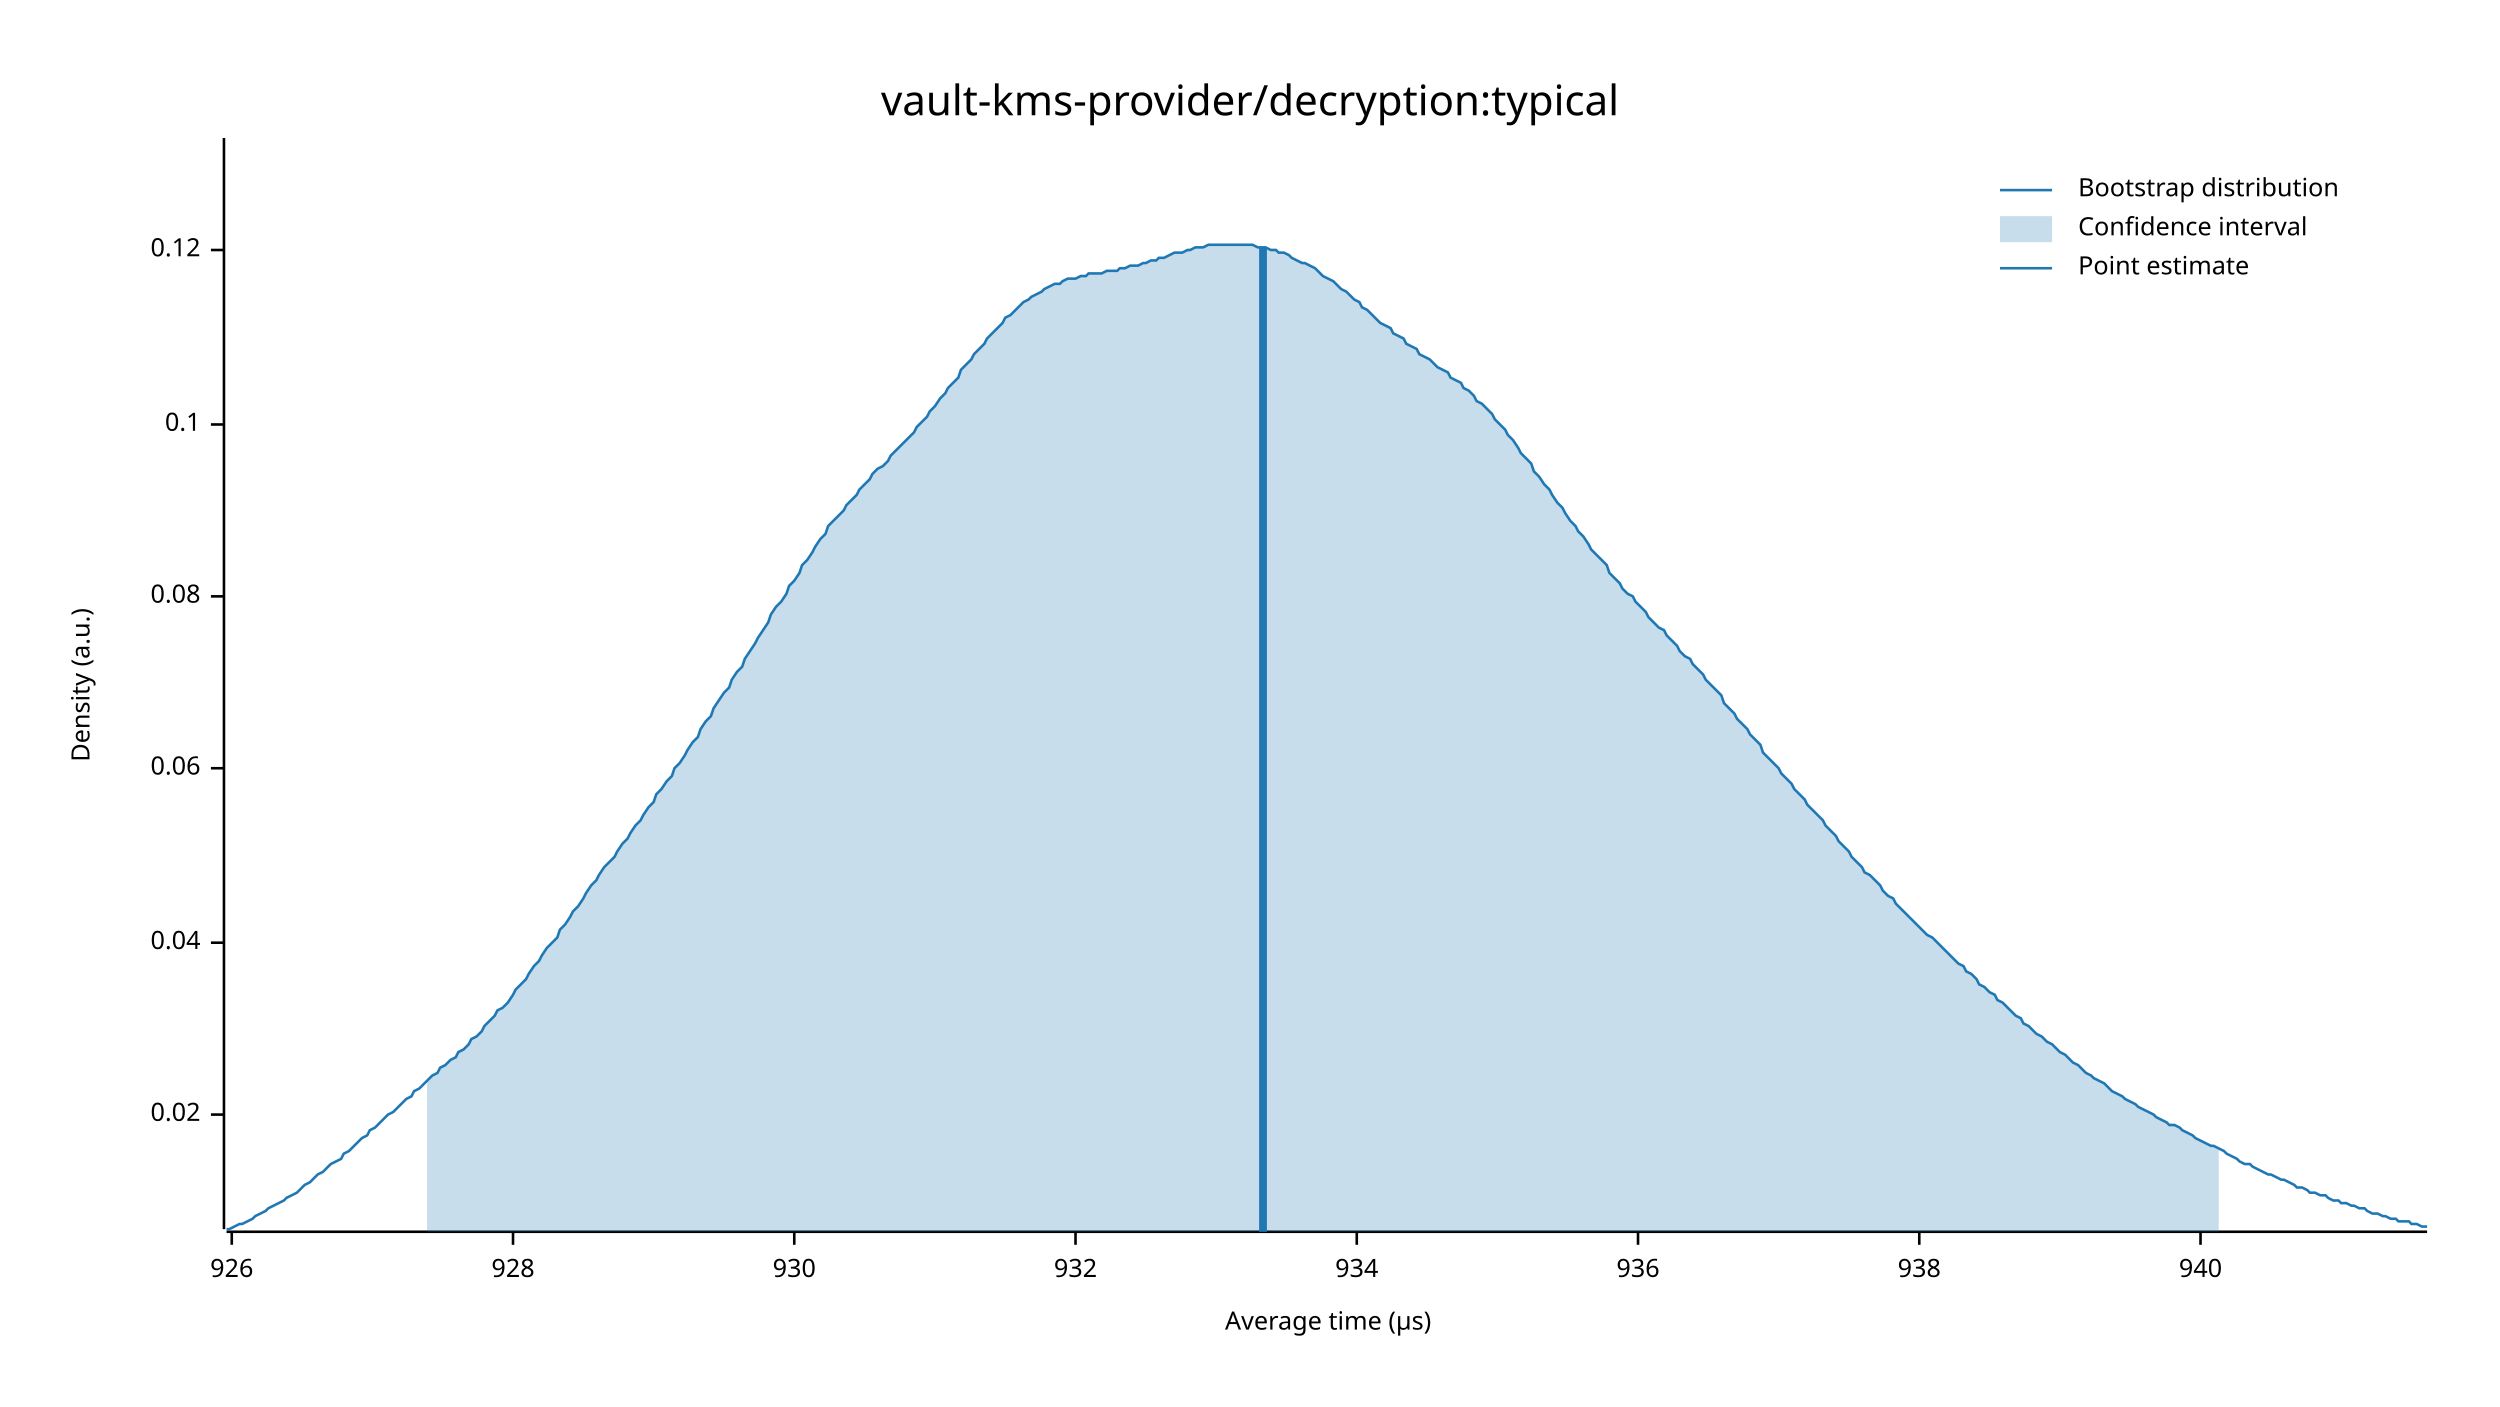
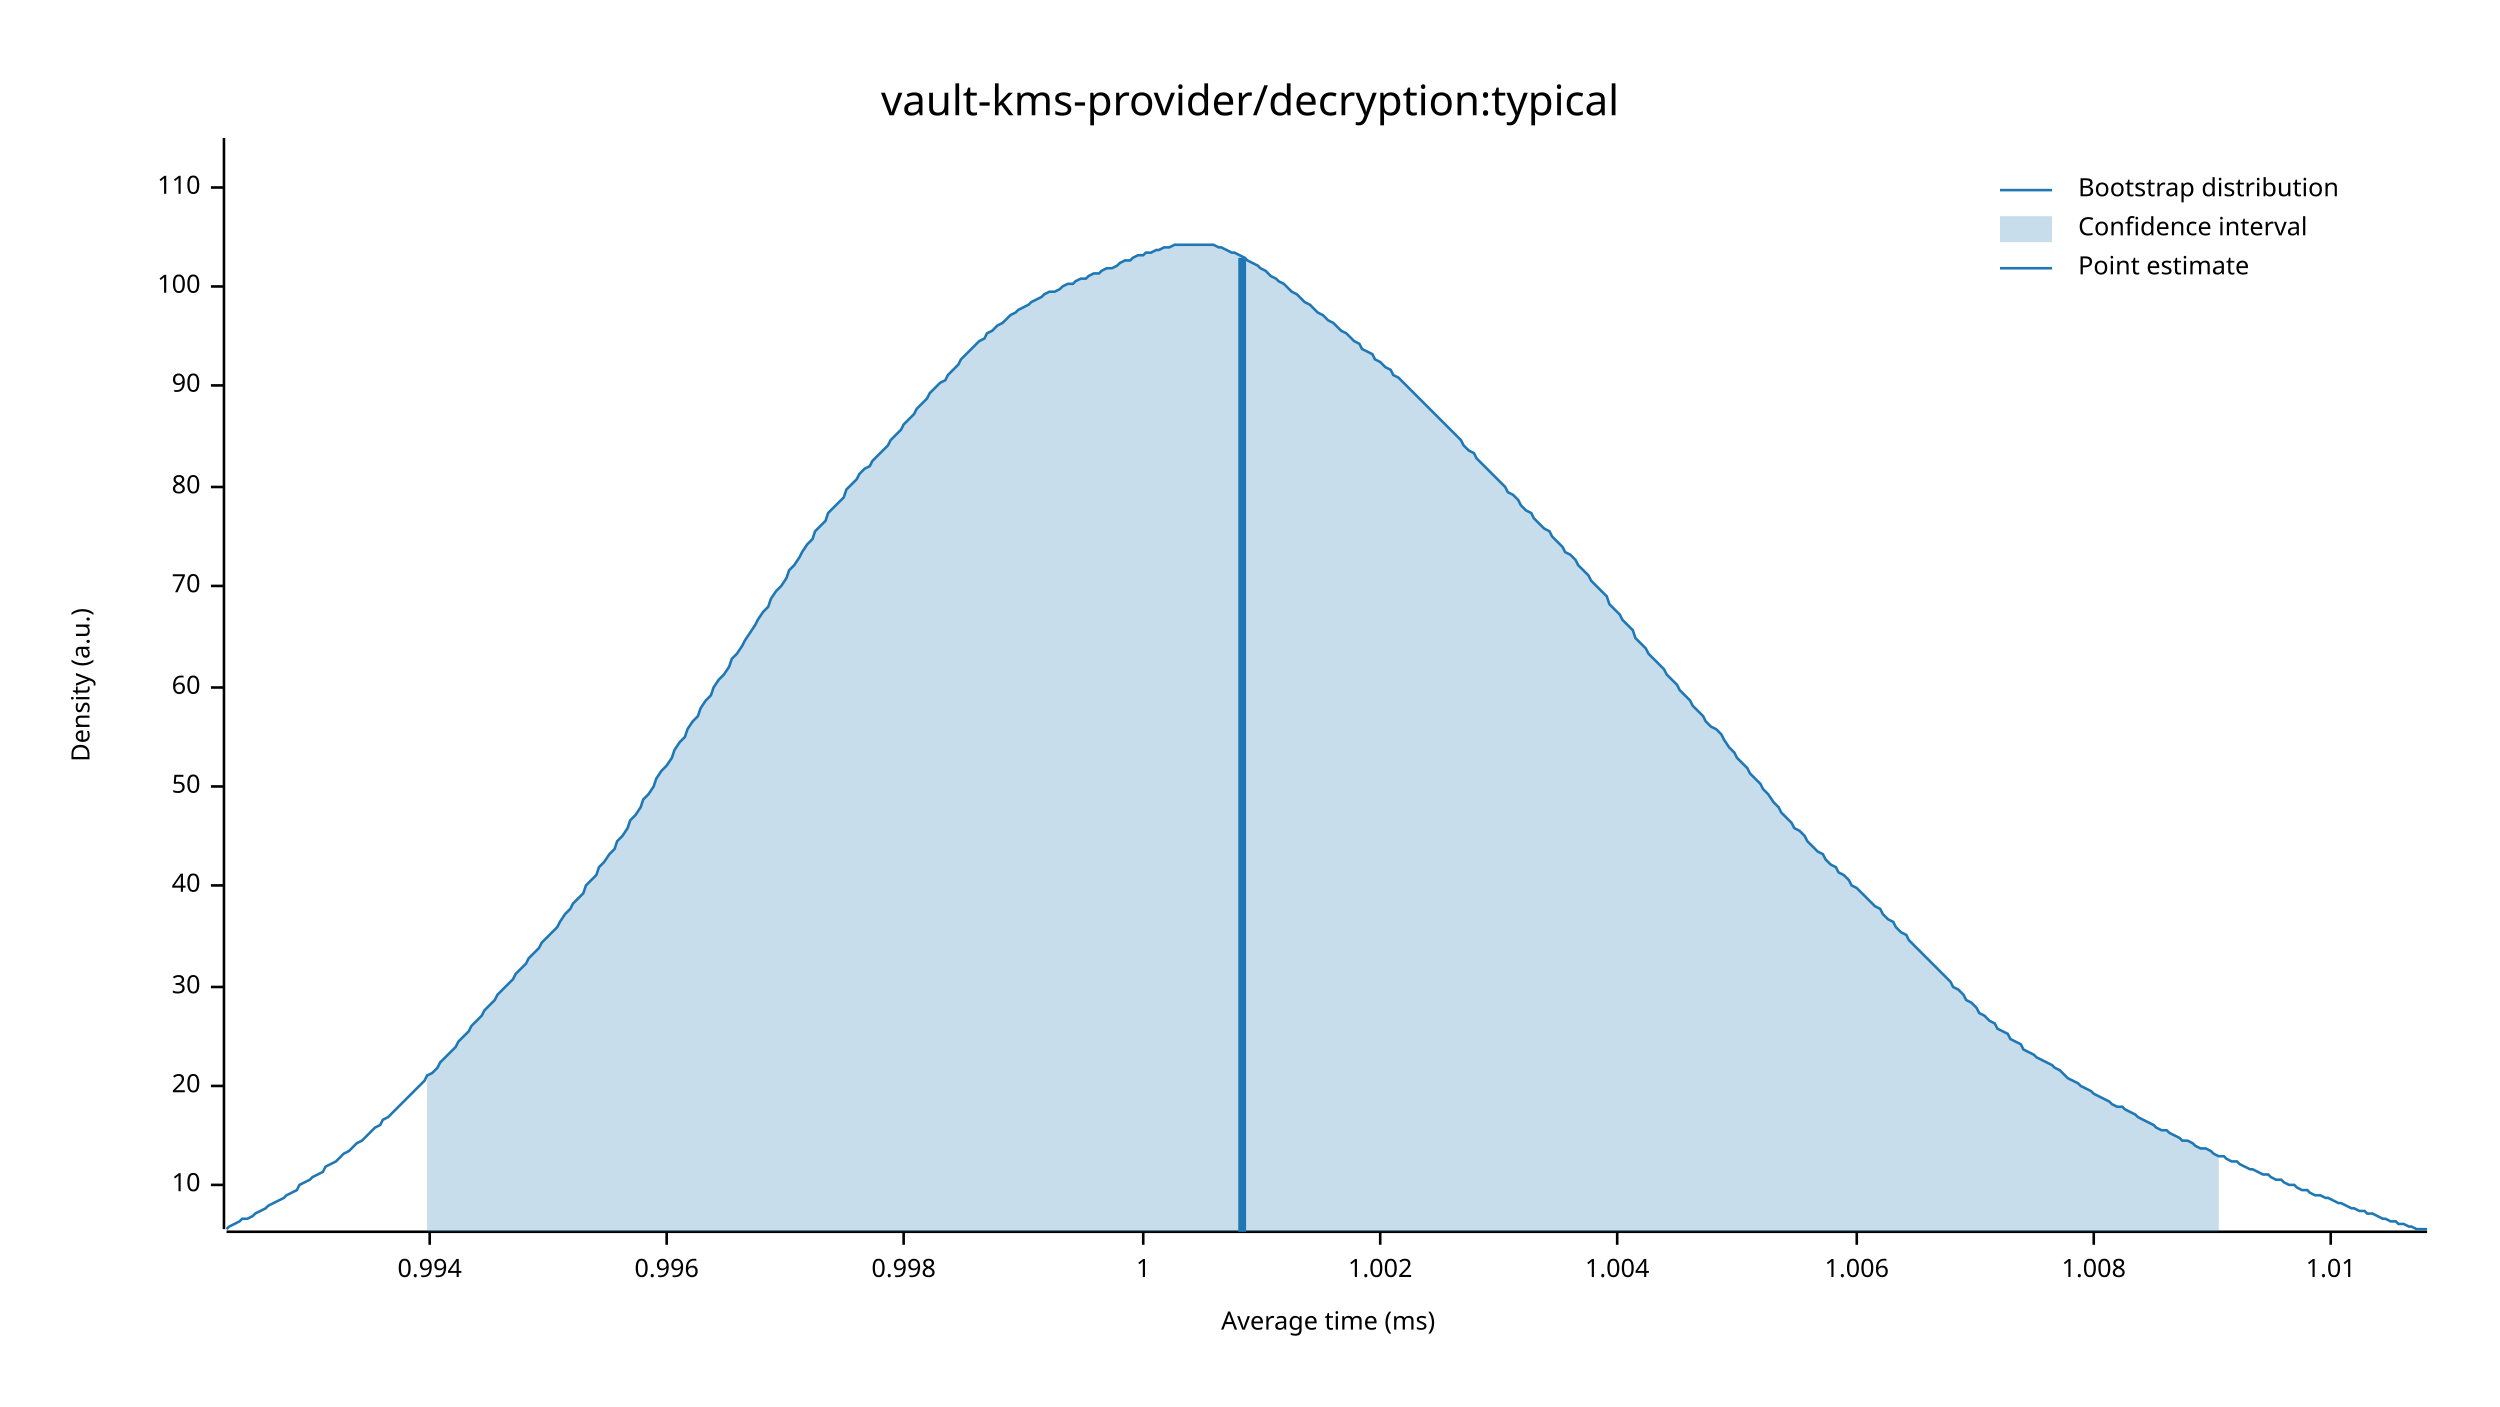
<svg xmlns="http://www.w3.org/2000/svg" width="960" height="540" viewBox="0 0 960 540">
  <text x="480" y="32" dy="0.76em" text-anchor="middle" font-family="sans-serif" font-size="16.129" opacity="1" fill="#000000">
vault-kms-provider/decryption:typical
</text>
  <text x="27" y="263" dy="0.76em" text-anchor="middle" font-family="sans-serif" font-size="9.677" opacity="1" fill="#000000" transform="rotate(270, 27, 263)">
Density (a.u.)
</text>
  <text x="510" y="513" dy="-0.5ex" text-anchor="middle" font-family="sans-serif" font-size="9.677" opacity="1" fill="#000000">
- Average time (µs)
+ Average time (ms)
</text>
  <polyline fill="none" opacity="1" stroke="#000000" stroke-width="1" points="86,53 86,472 " />
-   <text x="77" y="428" dy="0.5ex" text-anchor="end" font-family="sans-serif" font-size="9.677" opacity="1" fill="#000000">
- 0.02
+   <text x="77" y="455" dy="0.5ex" text-anchor="end" font-family="sans-serif" font-size="9.677" opacity="1" fill="#000000">
+ 10
</text>
-   <polyline fill="none" opacity="1" stroke="#000000" stroke-width="1" points="81,428 86,428 " />
-   <text x="77" y="362" dy="0.5ex" text-anchor="end" font-family="sans-serif" font-size="9.677" opacity="1" fill="#000000">
- 0.04
+   <polyline fill="none" opacity="1" stroke="#000000" stroke-width="1" points="81,455 86,455 " />
+   <text x="77" y="417" dy="0.5ex" text-anchor="end" font-family="sans-serif" font-size="9.677" opacity="1" fill="#000000">
+ 20
</text>
-   <polyline fill="none" opacity="1" stroke="#000000" stroke-width="1" points="81,362 86,362 " />
-   <text x="77" y="295" dy="0.5ex" text-anchor="end" font-family="sans-serif" font-size="9.677" opacity="1" fill="#000000">
- 0.06
+   <polyline fill="none" opacity="1" stroke="#000000" stroke-width="1" points="81,417 86,417 " />
+   <text x="77" y="379" dy="0.5ex" text-anchor="end" font-family="sans-serif" font-size="9.677" opacity="1" fill="#000000">
+ 30
</text>
-   <polyline fill="none" opacity="1" stroke="#000000" stroke-width="1" points="81,295 86,295 " />
-   <text x="77" y="229" dy="0.5ex" text-anchor="end" font-family="sans-serif" font-size="9.677" opacity="1" fill="#000000">
- 0.08
+   <polyline fill="none" opacity="1" stroke="#000000" stroke-width="1" points="81,379 86,379 " />
+   <text x="77" y="340" dy="0.5ex" text-anchor="end" font-family="sans-serif" font-size="9.677" opacity="1" fill="#000000">
+ 40
</text>
-   <polyline fill="none" opacity="1" stroke="#000000" stroke-width="1" points="81,229 86,229 " />
-   <text x="77" y="163" dy="0.5ex" text-anchor="end" font-family="sans-serif" font-size="9.677" opacity="1" fill="#000000">
- 0.1
+   <polyline fill="none" opacity="1" stroke="#000000" stroke-width="1" points="81,340 86,340 " />
+   <text x="77" y="302" dy="0.5ex" text-anchor="end" font-family="sans-serif" font-size="9.677" opacity="1" fill="#000000">
+ 50
</text>
-   <polyline fill="none" opacity="1" stroke="#000000" stroke-width="1" points="81,163 86,163 " />
-   <text x="77" y="96" dy="0.5ex" text-anchor="end" font-family="sans-serif" font-size="9.677" opacity="1" fill="#000000">
- 0.12
+   <polyline fill="none" opacity="1" stroke="#000000" stroke-width="1" points="81,302 86,302 " />
+   <text x="77" y="264" dy="0.5ex" text-anchor="end" font-family="sans-serif" font-size="9.677" opacity="1" fill="#000000">
+ 60
</text>
-   <polyline fill="none" opacity="1" stroke="#000000" stroke-width="1" points="81,96 86,96 " />
+   <polyline fill="none" opacity="1" stroke="#000000" stroke-width="1" points="81,264 86,264 " />
+   <text x="77" y="225" dy="0.5ex" text-anchor="end" font-family="sans-serif" font-size="9.677" opacity="1" fill="#000000">
+ 70
+ </text>
+   <polyline fill="none" opacity="1" stroke="#000000" stroke-width="1" points="81,225 86,225 " />
+   <text x="77" y="187" dy="0.5ex" text-anchor="end" font-family="sans-serif" font-size="9.677" opacity="1" fill="#000000">
+ 80
+ </text>
+   <polyline fill="none" opacity="1" stroke="#000000" stroke-width="1" points="81,187 86,187 " />
+   <text x="77" y="148" dy="0.5ex" text-anchor="end" font-family="sans-serif" font-size="9.677" opacity="1" fill="#000000">
+ 90
+ </text>
+   <polyline fill="none" opacity="1" stroke="#000000" stroke-width="1" points="81,148 86,148 " />
+   <text x="77" y="110" dy="0.5ex" text-anchor="end" font-family="sans-serif" font-size="9.677" opacity="1" fill="#000000">
+ 100
+ </text>
+   <polyline fill="none" opacity="1" stroke="#000000" stroke-width="1" points="81,110 86,110 " />
+   <text x="77" y="72" dy="0.5ex" text-anchor="end" font-family="sans-serif" font-size="9.677" opacity="1" fill="#000000">
+ 110
+ </text>
+   <polyline fill="none" opacity="1" stroke="#000000" stroke-width="1" points="81,72 86,72 " />
  <polyline fill="none" opacity="1" stroke="#000000" stroke-width="1" points="87,473 932,473 " />
-   <text x="89" y="483" dy="0.76em" text-anchor="middle" font-family="sans-serif" font-size="9.677" opacity="1" fill="#000000">
- 926
+   <text x="165" y="483" dy="0.76em" text-anchor="middle" font-family="sans-serif" font-size="9.677" opacity="1" fill="#000000">
+ 0.994
</text>
-   <polyline fill="none" opacity="1" stroke="#000000" stroke-width="1" points="89,473 89,478 " />
-   <text x="197" y="483" dy="0.76em" text-anchor="middle" font-family="sans-serif" font-size="9.677" opacity="1" fill="#000000">
- 928
+   <polyline fill="none" opacity="1" stroke="#000000" stroke-width="1" points="165,473 165,478 " />
+   <text x="256" y="483" dy="0.76em" text-anchor="middle" font-family="sans-serif" font-size="9.677" opacity="1" fill="#000000">
+ 0.996
</text>
-   <polyline fill="none" opacity="1" stroke="#000000" stroke-width="1" points="197,473 197,478 " />
-   <text x="305" y="483" dy="0.76em" text-anchor="middle" font-family="sans-serif" font-size="9.677" opacity="1" fill="#000000">
- 930
+   <polyline fill="none" opacity="1" stroke="#000000" stroke-width="1" points="256,473 256,478 " />
+   <text x="347" y="483" dy="0.76em" text-anchor="middle" font-family="sans-serif" font-size="9.677" opacity="1" fill="#000000">
+ 0.998
</text>
-   <polyline fill="none" opacity="1" stroke="#000000" stroke-width="1" points="305,473 305,478 " />
-   <text x="413" y="483" dy="0.76em" text-anchor="middle" font-family="sans-serif" font-size="9.677" opacity="1" fill="#000000">
- 932
+   <polyline fill="none" opacity="1" stroke="#000000" stroke-width="1" points="347,473 347,478 " />
+   <text x="439" y="483" dy="0.76em" text-anchor="middle" font-family="sans-serif" font-size="9.677" opacity="1" fill="#000000">
+ 1
</text>
-   <polyline fill="none" opacity="1" stroke="#000000" stroke-width="1" points="413,473 413,478 " />
-   <text x="521" y="483" dy="0.76em" text-anchor="middle" font-family="sans-serif" font-size="9.677" opacity="1" fill="#000000">
- 934
+   <polyline fill="none" opacity="1" stroke="#000000" stroke-width="1" points="439,473 439,478 " />
+   <text x="530" y="483" dy="0.76em" text-anchor="middle" font-family="sans-serif" font-size="9.677" opacity="1" fill="#000000">
+ 1.002
</text>
-   <polyline fill="none" opacity="1" stroke="#000000" stroke-width="1" points="521,473 521,478 " />
-   <text x="629" y="483" dy="0.76em" text-anchor="middle" font-family="sans-serif" font-size="9.677" opacity="1" fill="#000000">
- 936
+   <polyline fill="none" opacity="1" stroke="#000000" stroke-width="1" points="530,473 530,478 " />
+   <text x="621" y="483" dy="0.76em" text-anchor="middle" font-family="sans-serif" font-size="9.677" opacity="1" fill="#000000">
+ 1.004
</text>
-   <polyline fill="none" opacity="1" stroke="#000000" stroke-width="1" points="629,473 629,478 " />
-   <text x="737" y="483" dy="0.76em" text-anchor="middle" font-family="sans-serif" font-size="9.677" opacity="1" fill="#000000">
- 938
+   <polyline fill="none" opacity="1" stroke="#000000" stroke-width="1" points="621,473 621,478 " />
+   <text x="713" y="483" dy="0.76em" text-anchor="middle" font-family="sans-serif" font-size="9.677" opacity="1" fill="#000000">
+ 1.006
</text>
-   <polyline fill="none" opacity="1" stroke="#000000" stroke-width="1" points="737,473 737,478 " />
-   <text x="845" y="483" dy="0.76em" text-anchor="middle" font-family="sans-serif" font-size="9.677" opacity="1" fill="#000000">
- 940
+   <polyline fill="none" opacity="1" stroke="#000000" stroke-width="1" points="713,473 713,478 " />
+   <text x="804" y="483" dy="0.76em" text-anchor="middle" font-family="sans-serif" font-size="9.677" opacity="1" fill="#000000">
+ 1.008
</text>
-   <polyline fill="none" opacity="1" stroke="#000000" stroke-width="1" points="845,473 845,478 " />
-   <polyline fill="none" opacity="1" stroke="#1F78B4" stroke-width="1" points="87,472 88,472 90,471 92,470 93,470 95,469 97,468 98,467 100,466 102,465 103,464 105,463 107,462 109,461 110,460 112,459 114,458 115,457 117,455 119,454 120,453 122,451 124,450 125,449 127,447 129,446 131,445 132,443 134,442 136,440 137,439 139,437 141,436 142,434 144,433 146,431 147,430 149,428 151,427 153,425 154,424 156,422 158,421 159,419 161,418 163,416 164,415 166,413 168,412 169,410 171,409 173,407 175,406 176,404 178,403 180,401 181,399 183,398 185,396 186,394 188,392 190,390 191,388 193,387 195,385 197,382 198,380 200,378 202,376 203,374 205,371 207,369 208,367 210,364 212,362 214,360 215,357 217,355 219,352 220,350 222,348 224,345 225,343 227,340 229,338 230,336 232,333 234,331 236,329 237,327 239,324 241,322 242,320 244,317 246,315 247,313 249,310 251,308 252,305 254,303 256,300 258,298 259,295 261,293 263,290 264,288 266,285 268,283 269,280 271,277 273,275 274,272 276,269 278,266 280,264 281,261 283,258 285,256 286,253 288,250 290,247 291,245 293,242 295,239 296,236 298,233 300,231 302,228 303,225 305,223 307,220 308,217 310,215 312,212 313,210 315,207 317,205 318,202 320,200 322,198 324,196 325,194 327,192 329,190 330,188 332,186 334,184 335,182 337,180 339,179 341,177 342,175 344,173 346,171 347,170 349,168 351,166 352,164 354,162 356,160 357,158 359,156 361,153 363,151 364,149 366,147 368,145 369,142 371,140 373,138 374,136 376,134 378,132 379,130 381,128 383,126 385,124 386,122 388,121 390,119 391,118 393,116 395,115 396,114 398,113 400,112 401,111 403,110 405,109 407,109 408,108 410,107 412,107 413,107 415,106 417,106 418,105 420,105 422,105 423,105 425,104 427,104 429,104 430,103 432,103 434,102 435,102 437,102 439,101 440,101 442,100 444,100 445,99 447,99 449,98 451,97 452,97 454,97 456,96 457,96 459,95 461,95 462,95 464,94 466,94 468,94 469,94 471,94 473,94 474,94 476,94 478,94 479,94 481,94 483,95 484,95 486,95 488,96 490,96 491,97 493,97 495,98 496,99 498,100 500,101 501,101 503,102 505,103 506,104 508,106 510,107 512,108 513,109 515,111 517,112 518,113 520,115 522,116 523,118 525,119 527,121 528,122 530,124 532,125 534,126 535,128 537,129 539,130 540,132 542,133 544,134 545,136 547,137 549,138 550,139 552,141 554,142 556,143 557,145 559,146 561,147 562,149 564,150 566,152 567,154 569,155 571,157 573,159 574,161 576,163 578,165 579,167 581,169 583,172 584,174 586,176 588,178 589,181 591,183 593,186 595,188 596,190 598,193 600,195 601,197 603,200 605,202 606,204 608,206 610,209 611,211 613,213 615,215 617,217 618,220 620,222 622,224 623,226 625,228 627,229 628,231 630,233 632,235 633,237 635,239 637,241 639,242 640,244 642,246 644,248 645,250 647,252 649,253 650,255 652,257 654,259 655,261 657,263 659,265 661,267 662,270 664,272 666,274 667,276 669,278 671,280 672,282 674,284 676,286 677,289 679,291 681,293 683,295 684,297 686,299 688,301 689,303 691,305 693,307 694,309 696,311 698,313 700,315 701,317 703,319 705,321 706,323 708,325 710,327 711,329 713,331 715,333 716,335 718,336 720,338 722,340 723,342 725,344 727,345 728,347 730,349 732,351 733,352 735,354 737,356 738,357 740,359 742,360 744,362 745,363 747,365 749,367 750,368 752,370 754,371 755,373 757,374 759,376 760,378 762,379 764,381 766,382 767,384 769,385 771,387 772,388 774,390 776,391 777,393 779,394 781,396 782,397 784,398 786,400 788,401 789,402 791,404 793,405 794,406 796,408 798,409 799,410 801,412 803,413 804,414 806,415 808,416 810,418 811,419 813,420 815,421 816,422 818,423 820,424 821,425 823,426 825,427 827,428 828,429 830,430 832,431 833,432 835,432 837,433 838,434 840,435 842,436 843,437 845,438 847,439 849,440 850,440 852,441 854,442 855,443 857,444 859,445 860,446 862,447 864,447 865,448 867,449 869,450 871,451 872,451 874,452 876,453 877,453 879,454 881,455 882,456 884,456 886,457 887,458 889,458 891,459 893,459 894,460 896,461 898,461 899,462 901,462 903,463 904,463 906,464 908,464 909,465 911,466 913,466 915,467 916,467 918,468 920,468 921,469 923,469 925,469 926,470 928,470 930,471 932,471 " />
-   <polygon opacity="0.25" fill="#1F78B4" points="164,415 166,413 168,412 169,410 171,409 173,407 175,406 176,404 178,403 180,401 181,399 183,398 185,396 186,394 188,392 190,390 191,388 193,387 195,385 197,382 198,380 200,378 202,376 203,374 205,371 207,369 208,367 210,364 212,362 214,360 215,357 217,355 219,352 220,350 222,348 224,345 225,343 227,340 229,338 230,336 232,333 234,331 236,329 237,327 239,324 241,322 242,320 244,317 246,315 247,313 249,310 251,308 252,305 254,303 256,300 258,298 259,295 261,293 263,290 264,288 266,285 268,283 269,280 271,277 273,275 274,272 276,269 278,266 280,264 281,261 283,258 285,256 286,253 288,250 290,247 291,245 293,242 295,239 296,236 298,233 300,231 302,228 303,225 305,223 307,220 308,217 310,215 312,212 313,210 315,207 317,205 318,202 320,200 322,198 324,196 325,194 327,192 329,190 330,188 332,186 334,184 335,182 337,180 339,179 341,177 342,175 344,173 346,171 347,170 349,168 351,166 352,164 354,162 356,160 357,158 359,156 361,153 363,151 364,149 366,147 368,145 369,142 371,140 373,138 374,136 376,134 378,132 379,130 381,128 383,126 385,124 386,122 388,121 390,119 391,118 393,116 395,115 396,114 398,113 400,112 401,111 403,110 405,109 407,109 408,108 410,107 412,107 413,107 415,106 417,106 418,105 420,105 422,105 423,105 425,104 427,104 429,104 430,103 432,103 434,102 435,102 437,102 439,101 440,101 442,100 444,100 445,99 447,99 449,98 451,97 452,97 454,97 456,96 457,96 459,95 461,95 462,95 464,94 466,94 468,94 469,94 471,94 473,94 474,94 476,94 478,94 479,94 481,94 483,95 484,95 486,95 488,96 490,96 491,97 493,97 495,98 496,99 498,100 500,101 501,101 503,102 505,103 506,104 508,106 510,107 512,108 513,109 515,111 517,112 518,113 520,115 522,116 523,118 525,119 527,121 528,122 530,124 532,125 534,126 535,128 537,129 539,130 540,132 542,133 544,134 545,136 547,137 549,138 550,139 552,141 554,142 556,143 557,145 559,146 561,147 562,149 564,150 566,152 567,154 569,155 571,157 573,159 574,161 576,163 578,165 579,167 581,169 583,172 584,174 586,176 588,178 589,181 591,183 593,186 595,188 596,190 598,193 600,195 601,197 603,200 605,202 606,204 608,206 610,209 611,211 613,213 615,215 617,217 618,220 620,222 622,224 623,226 625,228 627,229 628,231 630,233 632,235 633,237 635,239 637,241 639,242 640,244 642,246 644,248 645,250 647,252 649,253 650,255 652,257 654,259 655,261 657,263 659,265 661,267 662,270 664,272 666,274 667,276 669,278 671,280 672,282 674,284 676,286 677,289 679,291 681,293 683,295 684,297 686,299 688,301 689,303 691,305 693,307 694,309 696,311 698,313 700,315 701,317 703,319 705,321 706,323 708,325 710,327 711,329 713,331 715,333 716,335 718,336 720,338 722,340 723,342 725,344 727,345 728,347 730,349 732,351 733,352 735,354 737,356 738,357 740,359 742,360 744,362 745,363 747,365 749,367 750,368 752,370 754,371 755,373 757,374 759,376 760,378 762,379 764,381 766,382 767,384 769,385 771,387 772,388 774,390 776,391 777,393 779,394 781,396 782,397 784,398 786,400 788,401 789,402 791,404 793,405 794,406 796,408 798,409 799,410 801,412 803,413 804,414 806,415 808,416 810,418 811,419 813,420 815,421 816,422 818,423 820,424 821,425 823,426 825,427 827,428 828,429 830,430 832,431 833,432 835,432 837,433 838,434 840,435 842,436 843,437 845,438 847,439 849,440 850,440 852,441 852,473 164,473 " />
-   <polyline fill="none" opacity="1" stroke="#1F78B4" stroke-width="3" points="485,473 485,95 " />
+   <polyline fill="none" opacity="1" stroke="#000000" stroke-width="1" points="804,473 804,478 " />
+   <text x="895" y="483" dy="0.76em" text-anchor="middle" font-family="sans-serif" font-size="9.677" opacity="1" fill="#000000">
+ 1.01
+ </text>
+   <polyline fill="none" opacity="1" stroke="#000000" stroke-width="1" points="895,473 895,478 " />
+   <polyline fill="none" opacity="1" stroke="#1F78B4" stroke-width="1" points="87,472 88,471 90,470 92,469 93,468 95,468 97,467 98,466 100,465 102,464 103,463 105,462 107,461 109,460 110,459 112,458 114,457 115,455 117,454 119,453 120,452 122,451 124,450 125,448 127,447 129,446 131,444 132,443 134,442 136,440 137,439 139,438 141,436 142,435 144,433 146,432 147,430 149,429 151,427 153,425 154,424 156,422 158,420 159,419 161,417 163,415 164,413 166,412 168,410 169,408 171,406 173,404 175,402 176,400 178,398 180,396 181,394 183,392 185,390 186,388 188,386 190,384 191,382 193,380 195,378 197,376 198,374 200,372 202,370 203,368 205,366 207,364 208,362 210,360 212,358 214,356 215,354 217,351 219,349 220,347 222,345 224,343 225,340 227,338 229,336 230,333 232,331 234,328 236,326 237,323 239,321 241,318 242,315 244,313 246,310 247,307 249,305 251,302 252,299 254,296 256,294 258,291 259,288 261,285 263,283 264,280 266,277 268,275 269,272 271,269 273,267 274,264 276,261 278,259 280,256 281,253 283,251 285,248 286,246 288,243 290,240 291,238 293,235 295,233 296,230 298,227 300,225 302,222 303,219 305,217 307,214 308,212 310,209 312,207 313,204 315,202 317,200 318,197 320,195 322,193 324,191 325,188 327,186 329,184 330,182 332,180 334,179 335,177 337,175 339,173 341,171 342,169 344,167 346,165 347,163 349,161 351,159 352,157 354,155 356,153 357,151 359,149 361,147 363,146 364,144 366,142 368,140 369,138 371,136 373,134 374,133 376,131 378,130 379,128 381,127 383,125 385,124 386,123 388,121 390,120 391,119 393,118 395,117 396,116 398,115 400,114 401,113 403,112 405,112 407,111 408,110 410,109 412,109 413,108 415,107 417,107 418,106 420,105 422,105 423,104 425,103 427,103 429,102 430,101 432,100 434,100 435,99 437,98 439,98 440,97 442,97 444,96 445,96 447,95 449,95 451,94 452,94 454,94 456,94 457,94 459,94 461,94 462,94 464,94 466,94 468,95 469,95 471,96 473,97 474,97 476,98 478,99 479,100 481,101 483,102 484,103 486,104 488,106 490,107 491,108 493,109 495,111 496,112 498,113 500,115 501,116 503,117 505,119 506,120 508,121 510,123 512,124 513,125 515,127 517,128 518,129 520,131 522,132 523,134 525,135 527,136 528,138 530,139 532,141 534,142 535,144 537,145 539,147 540,148 542,150 544,152 545,153 547,155 549,157 550,158 552,160 554,162 556,164 557,165 559,167 561,169 562,171 564,173 566,174 567,176 569,178 571,180 573,182 574,183 576,185 578,187 579,189 581,190 583,192 584,194 586,196 588,197 589,199 591,201 593,203 595,204 596,206 598,208 600,210 601,212 603,213 605,215 606,217 608,219 610,221 611,223 613,225 615,227 617,229 618,232 620,234 622,236 623,238 625,240 627,242 628,245 630,247 632,249 633,251 635,253 637,255 639,257 640,259 642,261 644,263 645,265 647,267 649,269 650,271 652,273 654,275 655,277 657,279 659,280 661,282 662,284 664,287 666,289 667,291 669,293 671,295 672,297 674,299 676,301 677,303 679,305 681,308 683,310 684,312 686,314 688,316 689,318 691,319 693,321 694,323 696,325 698,327 700,328 701,330 703,332 705,333 706,335 708,336 710,338 711,340 713,341 715,343 716,344 718,346 720,348 722,349 723,351 725,353 727,354 728,356 730,358 732,359 733,361 735,363 737,365 738,366 740,368 742,370 744,372 745,373 747,375 749,377 750,379 752,380 754,382 755,384 757,385 759,387 760,389 762,390 764,392 766,393 767,395 769,396 771,397 772,399 774,400 776,401 777,403 779,404 781,405 782,406 784,407 786,408 788,409 789,410 791,411 793,413 794,414 796,415 798,416 799,417 801,418 803,419 804,420 806,421 808,422 810,423 811,424 813,425 815,425 816,426 818,427 820,428 821,429 823,430 825,431 827,432 828,433 830,434 832,434 833,435 835,436 837,437 838,438 840,438 842,439 843,440 845,441 847,441 849,442 850,443 852,444 854,444 855,445 857,446 859,446 860,447 862,448 864,449 865,449 867,450 869,451 871,451 872,452 874,453 876,453 877,454 879,455 881,455 882,456 884,457 886,457 887,458 889,459 891,459 893,460 894,460 896,461 898,462 899,462 901,463 903,464 904,464 906,465 908,465 909,466 911,466 913,467 915,468 916,468 918,469 920,469 921,470 923,470 925,471 926,471 928,472 930,472 932,472 " />
+   <polygon opacity="0.25" fill="#1F78B4" points="164,413 166,412 168,410 169,408 171,406 173,404 175,402 176,400 178,398 180,396 181,394 183,392 185,390 186,388 188,386 190,384 191,382 193,380 195,378 197,376 198,374 200,372 202,370 203,368 205,366 207,364 208,362 210,360 212,358 214,356 215,354 217,351 219,349 220,347 222,345 224,343 225,340 227,338 229,336 230,333 232,331 234,328 236,326 237,323 239,321 241,318 242,315 244,313 246,310 247,307 249,305 251,302 252,299 254,296 256,294 258,291 259,288 261,285 263,283 264,280 266,277 268,275 269,272 271,269 273,267 274,264 276,261 278,259 280,256 281,253 283,251 285,248 286,246 288,243 290,240 291,238 293,235 295,233 296,230 298,227 300,225 302,222 303,219 305,217 307,214 308,212 310,209 312,207 313,204 315,202 317,200 318,197 320,195 322,193 324,191 325,188 327,186 329,184 330,182 332,180 334,179 335,177 337,175 339,173 341,171 342,169 344,167 346,165 347,163 349,161 351,159 352,157 354,155 356,153 357,151 359,149 361,147 363,146 364,144 366,142 368,140 369,138 371,136 373,134 374,133 376,131 378,130 379,128 381,127 383,125 385,124 386,123 388,121 390,120 391,119 393,118 395,117 396,116 398,115 400,114 401,113 403,112 405,112 407,111 408,110 410,109 412,109 413,108 415,107 417,107 418,106 420,105 422,105 423,104 425,103 427,103 429,102 430,101 432,100 434,100 435,99 437,98 439,98 440,97 442,97 444,96 445,96 447,95 449,95 451,94 452,94 454,94 456,94 457,94 459,94 461,94 462,94 464,94 466,94 468,95 469,95 471,96 473,97 474,97 476,98 478,99 479,100 481,101 483,102 484,103 486,104 488,106 490,107 491,108 493,109 495,111 496,112 498,113 500,115 501,116 503,117 505,119 506,120 508,121 510,123 512,124 513,125 515,127 517,128 518,129 520,131 522,132 523,134 525,135 527,136 528,138 530,139 532,141 534,142 535,144 537,145 539,147 540,148 542,150 544,152 545,153 547,155 549,157 550,158 552,160 554,162 556,164 557,165 559,167 561,169 562,171 564,173 566,174 567,176 569,178 571,180 573,182 574,183 576,185 578,187 579,189 581,190 583,192 584,194 586,196 588,197 589,199 591,201 593,203 595,204 596,206 598,208 600,210 601,212 603,213 605,215 606,217 608,219 610,221 611,223 613,225 615,227 617,229 618,232 620,234 622,236 623,238 625,240 627,242 628,245 630,247 632,249 633,251 635,253 637,255 639,257 640,259 642,261 644,263 645,265 647,267 649,269 650,271 652,273 654,275 655,277 657,279 659,280 661,282 662,284 664,287 666,289 667,291 669,293 671,295 672,297 674,299 676,301 677,303 679,305 681,308 683,310 684,312 686,314 688,316 689,318 691,319 693,321 694,323 696,325 698,327 700,328 701,330 703,332 705,333 706,335 708,336 710,338 711,340 713,341 715,343 716,344 718,346 720,348 722,349 723,351 725,353 727,354 728,356 730,358 732,359 733,361 735,363 737,365 738,366 740,368 742,370 744,372 745,373 747,375 749,377 750,379 752,380 754,382 755,384 757,385 759,387 760,389 762,390 764,392 766,393 767,395 769,396 771,397 772,399 774,400 776,401 777,403 779,404 781,405 782,406 784,407 786,408 788,409 789,410 791,411 793,413 794,414 796,415 798,416 799,417 801,418 803,419 804,420 806,421 808,422 810,423 811,424 813,425 815,425 816,426 818,427 820,428 821,429 823,430 825,431 827,432 828,433 830,434 832,434 833,435 835,436 837,437 838,438 840,438 842,439 843,440 845,441 847,441 849,442 850,443 852,444 852,473 164,473 " />
+   <polyline fill="none" opacity="1" stroke="#1F78B4" stroke-width="3" points="477,473 477,99 " />
  <text x="798" y="68" dy="0.76em" text-anchor="start" font-family="sans-serif" font-size="9.677" opacity="1" fill="#000000">
Bootstrap distribution
</text>
  <text x="798" y="83" dy="0.76em" text-anchor="start" font-family="sans-serif" font-size="9.677" opacity="1" fill="#000000">
Confidence interval
</text>
  <text x="798" y="98" dy="0.76em" text-anchor="start" font-family="sans-serif" font-size="9.677" opacity="1" fill="#000000">
Point estimate
</text>
  <polyline fill="none" opacity="1" stroke="#1F78B4" stroke-width="1" points="768,73 788,73 " />
  <rect x="768" y="83" width="20" height="10" opacity="0.25" fill="#1F78B4" stroke="none" />
  <polyline fill="none" opacity="1" stroke="#1F78B4" stroke-width="1" points="768,103 788,103 " />
</svg>
